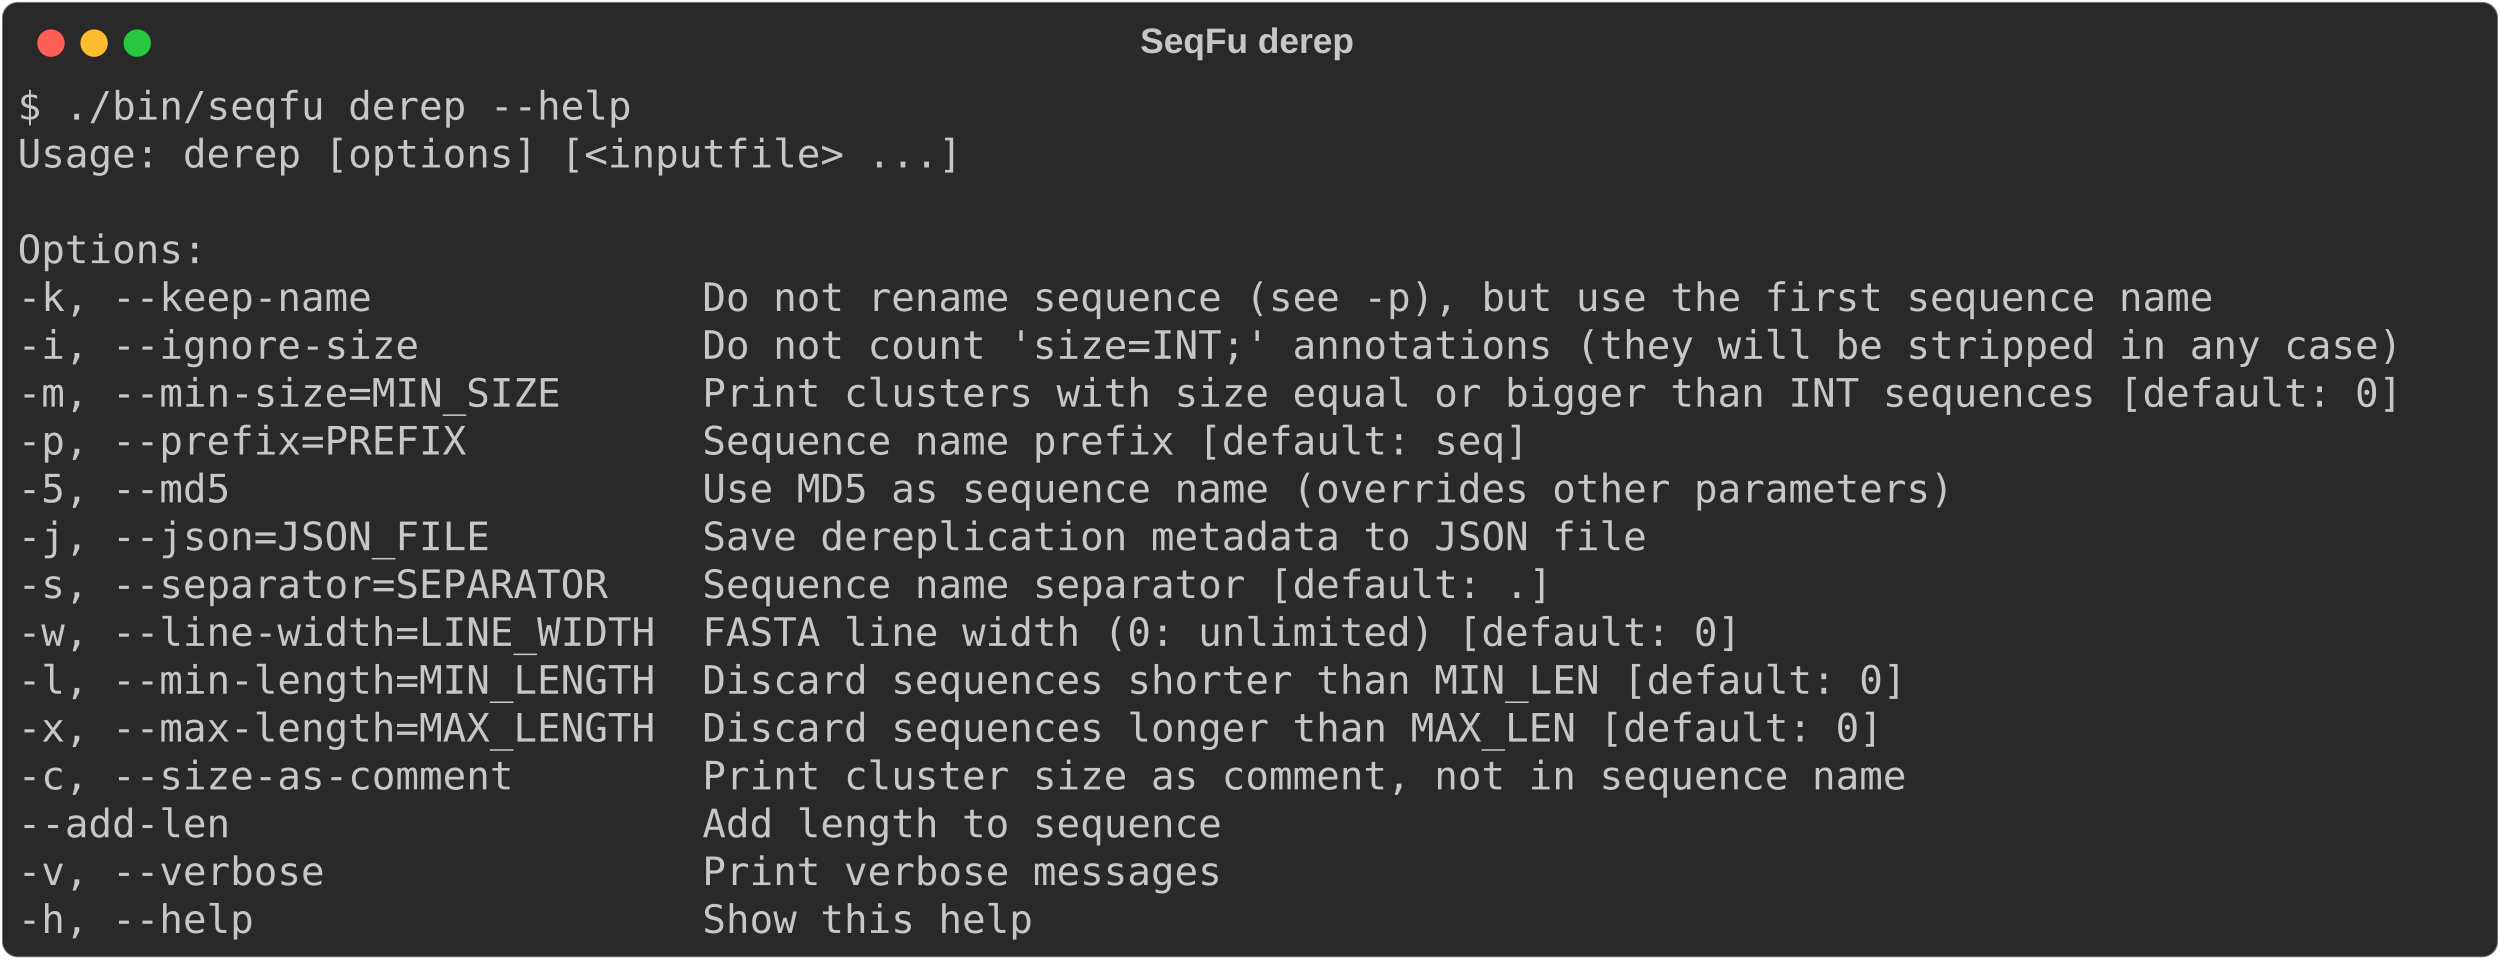
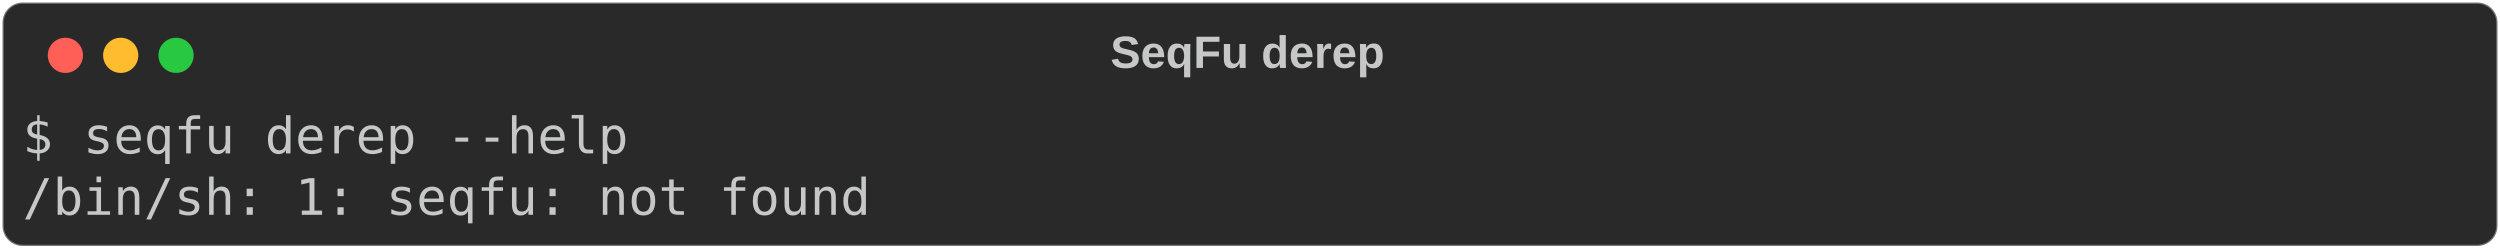
- <svg xmlns="http://www.w3.org/2000/svg" class="rich-terminal" viewBox="0 0 1275 489.2">
+ <svg xmlns="http://www.w3.org/2000/svg" class="rich-terminal" viewBox="0 0 994 98.8">
  <style>

    @font-face {
        font-family: "Fira Code";
        src: local("FiraCode-Regular"),
                url("https://cdnjs.cloudflare.com/ajax/libs/firacode/6.2.0/woff2/FiraCode-Regular.woff2") format("woff2"),
                url("https://cdnjs.cloudflare.com/ajax/libs/firacode/6.2.0/woff/FiraCode-Regular.woff") format("woff");
        font-style: normal;
        font-weight: 400;
    }
    @font-face {
        font-family: "Fira Code";
        src: local("FiraCode-Bold"),
                url("https://cdnjs.cloudflare.com/ajax/libs/firacode/6.2.0/woff2/FiraCode-Bold.woff2") format("woff2"),
                url("https://cdnjs.cloudflare.com/ajax/libs/firacode/6.2.0/woff/FiraCode-Bold.woff") format("woff");
        font-style: bold;
        font-weight: 700;
    }

-     .terminal-2551015199-matrix {
+     .terminal-1679561798-matrix {
        font-family: Fira Code, monospace;
        font-size: 20px;
        line-height: 24.4px;
        font-variant-east-asian: full-width;
    }

-     .terminal-2551015199-title {
+     .terminal-1679561798-title {
        font-size: 18px;
        font-weight: bold;
        font-family: arial;
    }

-     .terminal-2551015199-r1 { fill: #c5c8c6 }
+     .terminal-1679561798-r1 { fill: #c5c8c6 }
    </style>
  <defs>
-     <clipPath id="terminal-2551015199-clip-terminal">
-       <rect x="0" y="0" width="1255.6" height="438.2" />
+     <clipPath id="terminal-1679561798-clip-terminal">
+       <rect x="0" y="0" width="975.0" height="47.8" />
    </clipPath>
-     <clipPath id="terminal-2551015199-line-0">
-       <rect x="0" y="1.5" width="1256.6" height="24.65" />
-     </clipPath>
-     <clipPath id="terminal-2551015199-line-1">
-       <rect x="0" y="25.9" width="1256.6" height="24.65" />
-     </clipPath>
-     <clipPath id="terminal-2551015199-line-2">
-       <rect x="0" y="50.3" width="1256.6" height="24.65" />
-     </clipPath>
-     <clipPath id="terminal-2551015199-line-3">
-       <rect x="0" y="74.7" width="1256.6" height="24.65" />
-     </clipPath>
-     <clipPath id="terminal-2551015199-line-4">
-       <rect x="0" y="99.1" width="1256.6" height="24.65" />
-     </clipPath>
-     <clipPath id="terminal-2551015199-line-5">
-       <rect x="0" y="123.5" width="1256.6" height="24.65" />
-     </clipPath>
-     <clipPath id="terminal-2551015199-line-6">
-       <rect x="0" y="147.9" width="1256.6" height="24.65" />
-     </clipPath>
-     <clipPath id="terminal-2551015199-line-7">
-       <rect x="0" y="172.3" width="1256.6" height="24.65" />
-     </clipPath>
-     <clipPath id="terminal-2551015199-line-8">
-       <rect x="0" y="196.7" width="1256.6" height="24.65" />
-     </clipPath>
-     <clipPath id="terminal-2551015199-line-9">
-       <rect x="0" y="221.1" width="1256.6" height="24.65" />
-     </clipPath>
-     <clipPath id="terminal-2551015199-line-10">
-       <rect x="0" y="245.5" width="1256.6" height="24.65" />
-     </clipPath>
-     <clipPath id="terminal-2551015199-line-11">
-       <rect x="0" y="269.9" width="1256.6" height="24.65" />
-     </clipPath>
-     <clipPath id="terminal-2551015199-line-12">
-       <rect x="0" y="294.3" width="1256.6" height="24.65" />
-     </clipPath>
-     <clipPath id="terminal-2551015199-line-13">
-       <rect x="0" y="318.7" width="1256.6" height="24.65" />
-     </clipPath>
-     <clipPath id="terminal-2551015199-line-14">
-       <rect x="0" y="343.1" width="1256.6" height="24.65" />
-     </clipPath>
-     <clipPath id="terminal-2551015199-line-15">
-       <rect x="0" y="367.5" width="1256.6" height="24.65" />
-     </clipPath>
-     <clipPath id="terminal-2551015199-line-16">
-       <rect x="0" y="391.9" width="1256.6" height="24.65" />
+     <clipPath id="terminal-1679561798-line-0">
+       <rect x="0" y="1.5" width="976" height="24.65" />
    </clipPath>
  </defs>
-   <rect fill="#292929" stroke="rgba(255,255,255,0.35)" stroke-width="1" x="1" y="1" width="1273" height="487.2" rx="8" />
-   <text class="terminal-2551015199-title" fill="#c5c8c6" text-anchor="middle" x="636" y="27">SeqFu derep</text>
+   <rect fill="#292929" stroke="rgba(255,255,255,0.35)" stroke-width="1" x="1" y="1" width="992" height="96.8" rx="8" />
+   <text class="terminal-1679561798-title" fill="#c5c8c6" text-anchor="middle" x="496" y="27">SeqFu derep</text>
  <g transform="translate(26,22)">
    <circle cx="0" cy="0" r="7" fill="#ff5f57" />
    <circle cx="22" cy="0" r="7" fill="#febc2e" />
    <circle cx="44" cy="0" r="7" fill="#28c840" />
  </g>
-   <g transform="translate(9, 41)" clip-path="url(#terminal-2551015199-clip-terminal)">
-     <g class="terminal-2551015199-matrix">
-       <text class="terminal-2551015199-r1" x="0" y="20" textLength="317.2" clip-path="url(#terminal-2551015199-line-0)">$ ./bin/seqfu derep --help</text>
-       <text class="terminal-2551015199-r1" x="1256.6" y="20" textLength="12.2" clip-path="url(#terminal-2551015199-line-0)">
+   <g transform="translate(9, 41)" clip-path="url(#terminal-1679561798-clip-terminal)">
+     <g class="terminal-1679561798-matrix">
+       <text class="terminal-1679561798-r1" x="0" y="20" textLength="244" clip-path="url(#terminal-1679561798-line-0)">$ seqfu derep --help</text>
+       <text class="terminal-1679561798-r1" x="976" y="20" textLength="12.2" clip-path="url(#terminal-1679561798-line-0)">
</text>
-       <text class="terminal-2551015199-r1" x="0" y="44.4" textLength="488" clip-path="url(#terminal-2551015199-line-1)">Usage: derep [options] [&lt;inputfile&gt; ...]</text>
-       <text class="terminal-2551015199-r1" x="1256.6" y="44.4" textLength="12.2" clip-path="url(#terminal-2551015199-line-1)">
- </text>
-       <text class="terminal-2551015199-r1" x="1256.6" y="68.8" textLength="12.2" clip-path="url(#terminal-2551015199-line-2)">
- </text>
-       <text class="terminal-2551015199-r1" x="0" y="93.2" textLength="97.6" clip-path="url(#terminal-2551015199-line-3)">Options:</text>
-       <text class="terminal-2551015199-r1" x="1256.6" y="93.2" textLength="12.2" clip-path="url(#terminal-2551015199-line-3)">
- </text>
-       <text class="terminal-2551015199-r1" x="0" y="117.6" textLength="1159" clip-path="url(#terminal-2551015199-line-4)">  -k, --keep-name              Do not rename sequence (see -p), but use the first sequence name</text>
-       <text class="terminal-2551015199-r1" x="1256.6" y="117.6" textLength="12.2" clip-path="url(#terminal-2551015199-line-4)">
- </text>
-       <text class="terminal-2551015199-r1" x="0" y="142" textLength="1256.6" clip-path="url(#terminal-2551015199-line-5)">  -i, --ignore-size            Do not count 'size=INT;' annotations (they will be stripped in any case)</text>
-       <text class="terminal-2551015199-r1" x="1256.6" y="142" textLength="12.2" clip-path="url(#terminal-2551015199-line-5)">
- </text>
-       <text class="terminal-2551015199-r1" x="0" y="166.4" textLength="1256.6" clip-path="url(#terminal-2551015199-line-6)">  -m, --min-size=MIN_SIZE      Print clusters with size equal or bigger than INT sequences [default: 0]</text>
-       <text class="terminal-2551015199-r1" x="1256.6" y="166.4" textLength="12.2" clip-path="url(#terminal-2551015199-line-6)">
- </text>
-       <text class="terminal-2551015199-r1" x="0" y="190.8" textLength="805.2" clip-path="url(#terminal-2551015199-line-7)">  -p, --prefix=PREFIX          Sequence name prefix [default: seq]</text>
-       <text class="terminal-2551015199-r1" x="1256.6" y="190.8" textLength="12.2" clip-path="url(#terminal-2551015199-line-7)">
- </text>
-       <text class="terminal-2551015199-r1" x="0" y="215.2" textLength="1024.8" clip-path="url(#terminal-2551015199-line-8)">  -5, --md5                    Use MD5 as sequence name (overrides other parameters)</text>
-       <text class="terminal-2551015199-r1" x="1256.6" y="215.2" textLength="12.2" clip-path="url(#terminal-2551015199-line-8)">
- </text>
-       <text class="terminal-2551015199-r1" x="0" y="239.6" textLength="866.2" clip-path="url(#terminal-2551015199-line-9)">  -j, --json=JSON_FILE         Save dereplication metadata to JSON file</text>
-       <text class="terminal-2551015199-r1" x="1256.6" y="239.6" textLength="12.2" clip-path="url(#terminal-2551015199-line-9)">
- </text>
-       <text class="terminal-2551015199-r1" x="0" y="264" textLength="817.4" clip-path="url(#terminal-2551015199-line-10)">  -s, --separator=SEPARATOR    Sequence name separator [default: .]</text>
-       <text class="terminal-2551015199-r1" x="1256.6" y="264" textLength="12.2" clip-path="url(#terminal-2551015199-line-10)">
- </text>
-       <text class="terminal-2551015199-r1" x="0" y="288.4" textLength="915" clip-path="url(#terminal-2551015199-line-11)">  -w, --line-width=LINE_WIDTH  FASTA line width (0: unlimited) [default: 0]</text>
-       <text class="terminal-2551015199-r1" x="1256.6" y="288.4" textLength="12.2" clip-path="url(#terminal-2551015199-line-11)">
- </text>
-       <text class="terminal-2551015199-r1" x="0" y="312.8" textLength="1000.4" clip-path="url(#terminal-2551015199-line-12)">  -l, --min-length=MIN_LENGTH  Discard sequences shorter than MIN_LEN [default: 0]</text>
-       <text class="terminal-2551015199-r1" x="1256.6" y="312.8" textLength="12.2" clip-path="url(#terminal-2551015199-line-12)">
- </text>
-       <text class="terminal-2551015199-r1" x="0" y="337.2" textLength="988.2" clip-path="url(#terminal-2551015199-line-13)">  -x, --max-length=MAX_LENGTH  Discard sequences longer than MAX_LEN [default: 0]</text>
-       <text class="terminal-2551015199-r1" x="1256.6" y="337.2" textLength="12.2" clip-path="url(#terminal-2551015199-line-13)">
- </text>
-       <text class="terminal-2551015199-r1" x="0" y="361.6" textLength="1000.4" clip-path="url(#terminal-2551015199-line-14)">  -c, --size-as-comment        Print cluster size as comment, not in sequence name</text>
-       <text class="terminal-2551015199-r1" x="1256.6" y="361.6" textLength="12.2" clip-path="url(#terminal-2551015199-line-14)">
- </text>
-       <text class="terminal-2551015199-r1" x="0" y="386" textLength="646.6" clip-path="url(#terminal-2551015199-line-15)">  --add-len                    Add length to sequence</text>
-       <text class="terminal-2551015199-r1" x="1256.6" y="386" textLength="12.2" clip-path="url(#terminal-2551015199-line-15)">
- </text>
-       <text class="terminal-2551015199-r1" x="0" y="410.4" textLength="646.6" clip-path="url(#terminal-2551015199-line-16)">  -v, --verbose                Print verbose messages</text>
-       <text class="terminal-2551015199-r1" x="1256.6" y="410.4" textLength="12.2" clip-path="url(#terminal-2551015199-line-16)">
- </text>
-       <text class="terminal-2551015199-r1" x="0" y="434.8" textLength="549" clip-path="url(#terminal-2551015199-line-17)">  -h, --help                   Show this help</text>
-       <text class="terminal-2551015199-r1" x="1256.6" y="434.8" textLength="12.2" clip-path="url(#terminal-2551015199-line-17)">
+       <text class="terminal-1679561798-r1" x="0" y="44.4" textLength="341.6" clip-path="url(#terminal-1679561798-line-1)">/bin/sh: 1: seqfu: not found</text>
+       <text class="terminal-1679561798-r1" x="976" y="44.4" textLength="12.2" clip-path="url(#terminal-1679561798-line-1)">
</text>
    </g>
  </g>
</svg>
